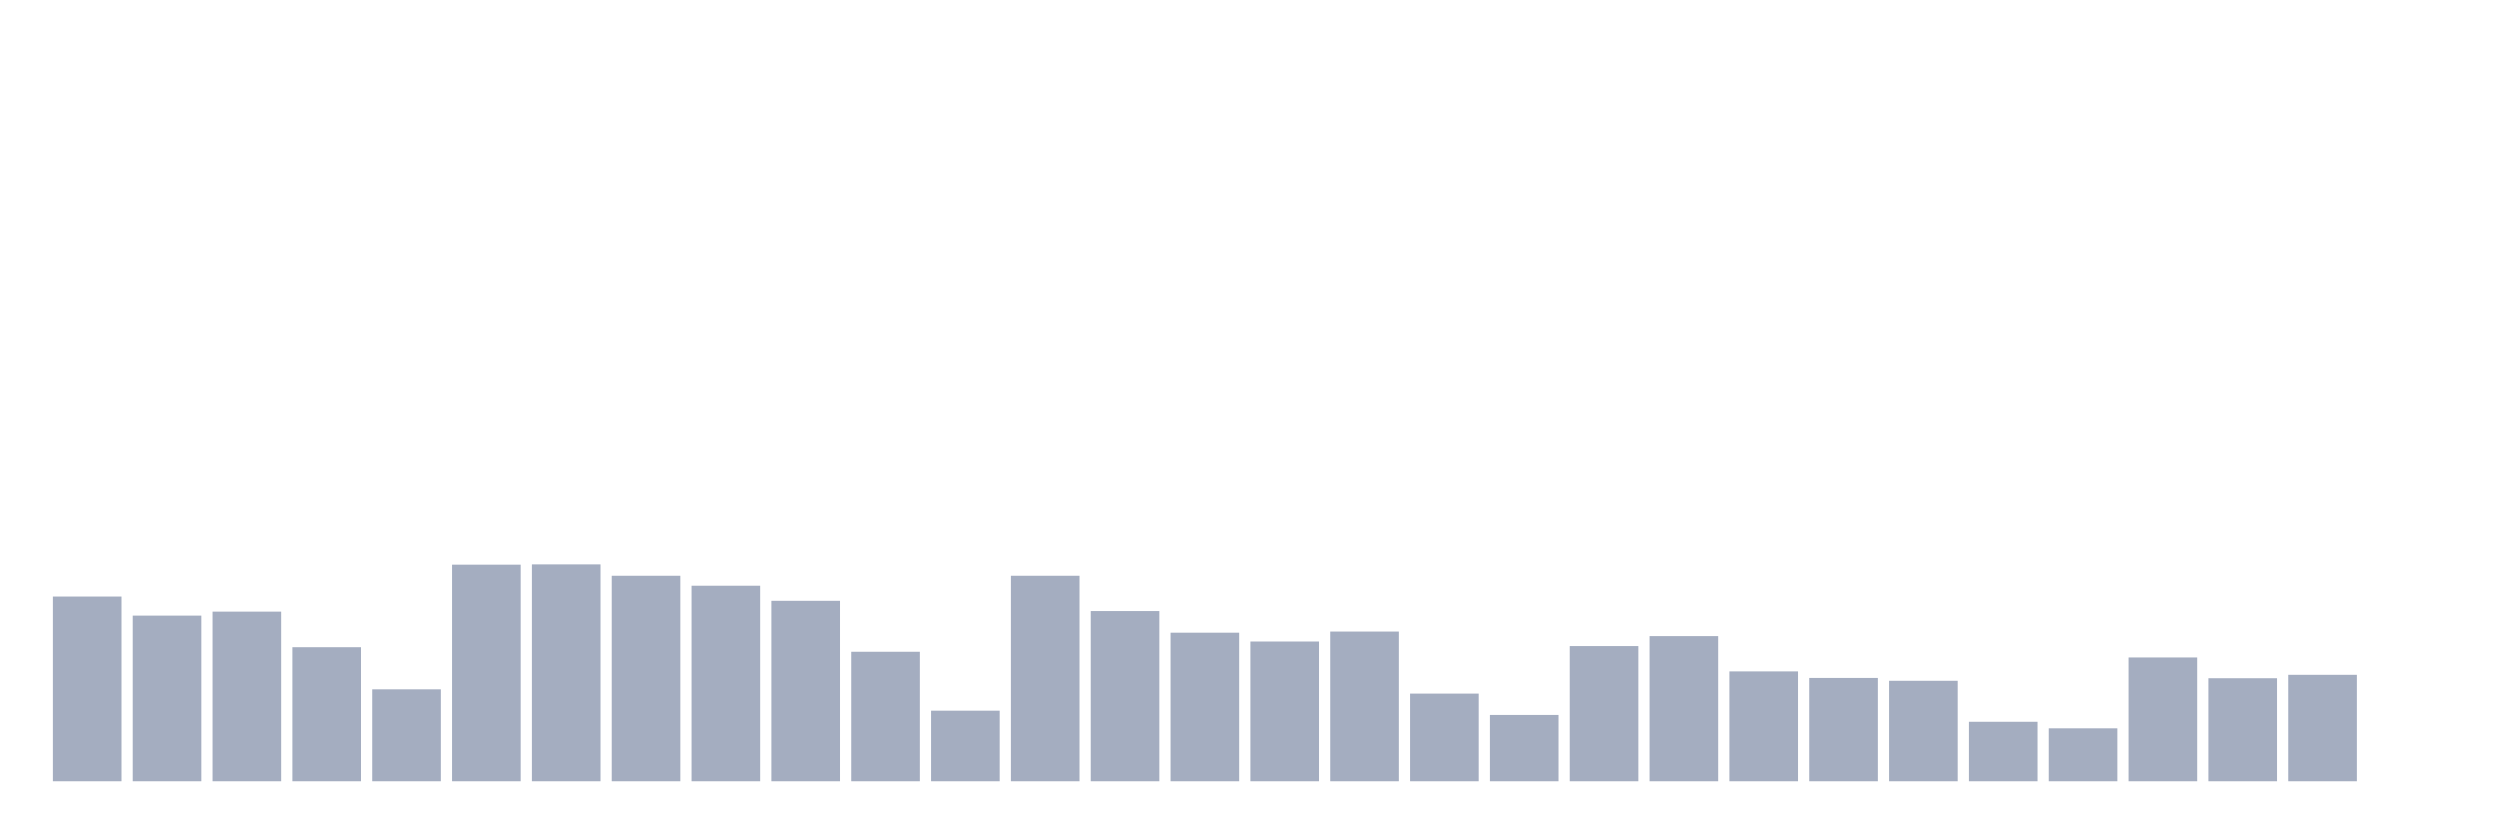
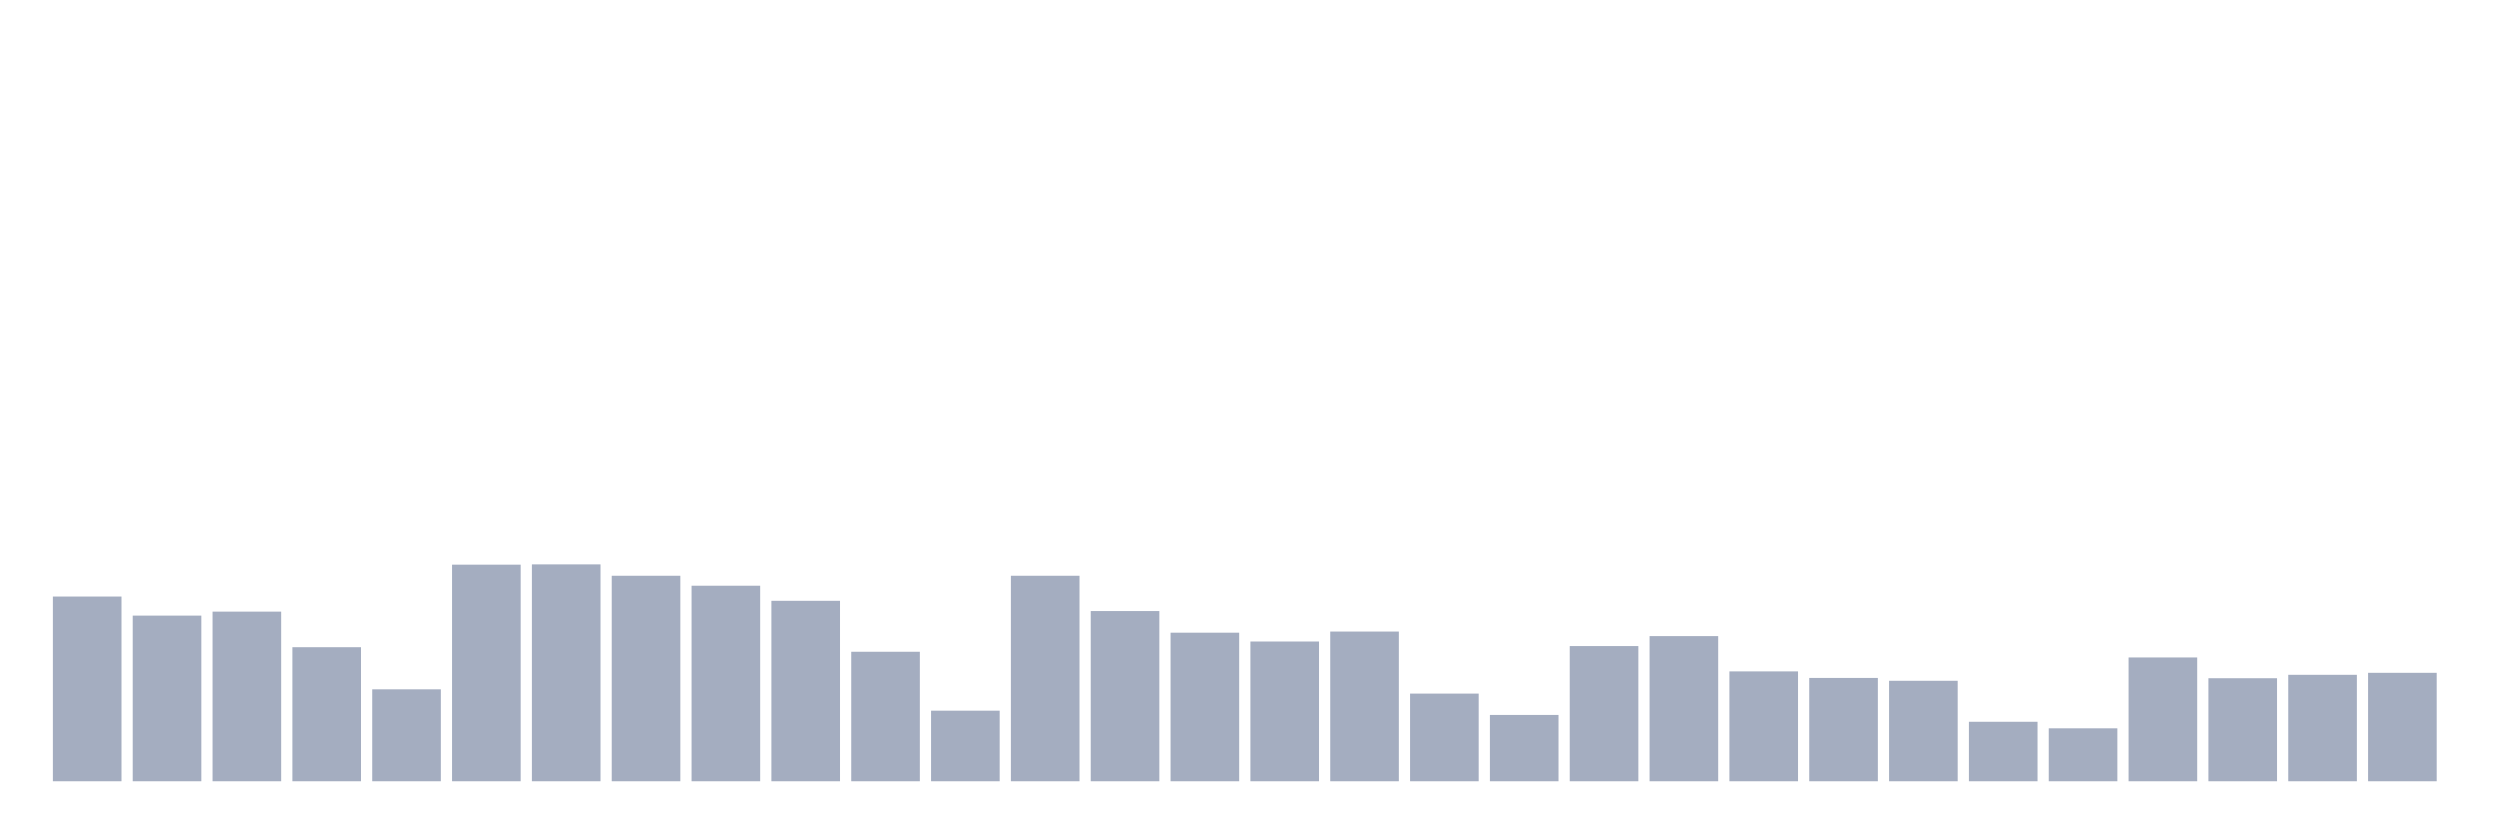
<svg xmlns="http://www.w3.org/2000/svg" viewBox="0 0 480 160">
  <g transform="translate(10,10)">
    <rect class="bar" x="0.153" width="13.175" y="104.536" height="35.464" fill="rgb(164,173,192)" />
    <rect class="bar" x="15.482" width="13.175" y="108.197" height="31.803" fill="rgb(164,173,192)" />
    <rect class="bar" x="30.81" width="13.175" y="107.432" height="32.568" fill="rgb(164,173,192)" />
    <rect class="bar" x="46.138" width="13.175" y="114.262" height="25.738" fill="rgb(164,173,192)" />
    <rect class="bar" x="61.466" width="13.175" y="122.35" height="17.65" fill="rgb(164,173,192)" />
    <rect class="bar" x="76.794" width="13.175" y="98.415" height="41.585" fill="rgb(164,173,192)" />
    <rect class="bar" x="92.123" width="13.175" y="98.361" height="41.639" fill="rgb(164,173,192)" />
    <rect class="bar" x="107.451" width="13.175" y="100.546" height="39.454" fill="rgb(164,173,192)" />
    <rect class="bar" x="122.779" width="13.175" y="102.459" height="37.541" fill="rgb(164,173,192)" />
    <rect class="bar" x="138.107" width="13.175" y="105.355" height="34.645" fill="rgb(164,173,192)" />
    <rect class="bar" x="153.436" width="13.175" y="115.137" height="24.863" fill="rgb(164,173,192)" />
    <rect class="bar" x="168.764" width="13.175" y="126.448" height="13.552" fill="rgb(164,173,192)" />
    <rect class="bar" x="184.092" width="13.175" y="100.546" height="39.454" fill="rgb(164,173,192)" />
    <rect class="bar" x="199.42" width="13.175" y="107.322" height="32.678" fill="rgb(164,173,192)" />
    <rect class="bar" x="214.748" width="13.175" y="111.475" height="28.525" fill="rgb(164,173,192)" />
    <rect class="bar" x="230.077" width="13.175" y="113.169" height="26.831" fill="rgb(164,173,192)" />
    <rect class="bar" x="245.405" width="13.175" y="111.257" height="28.743" fill="rgb(164,173,192)" />
    <rect class="bar" x="260.733" width="13.175" y="123.169" height="16.831" fill="rgb(164,173,192)" />
    <rect class="bar" x="276.061" width="13.175" y="127.268" height="12.732" fill="rgb(164,173,192)" />
    <rect class="bar" x="291.39" width="13.175" y="114.044" height="25.956" fill="rgb(164,173,192)" />
    <rect class="bar" x="306.718" width="13.175" y="112.131" height="27.869" fill="rgb(164,173,192)" />
    <rect class="bar" x="322.046" width="13.175" y="118.907" height="21.093" fill="rgb(164,173,192)" />
    <rect class="bar" x="337.374" width="13.175" y="120.164" height="19.836" fill="rgb(164,173,192)" />
    <rect class="bar" x="352.702" width="13.175" y="120.71" height="19.29" fill="rgb(164,173,192)" />
    <rect class="bar" x="368.031" width="13.175" y="128.579" height="11.421" fill="rgb(164,173,192)" />
    <rect class="bar" x="383.359" width="13.175" y="129.836" height="10.164" fill="rgb(164,173,192)" />
    <rect class="bar" x="398.687" width="13.175" y="116.23" height="23.77" fill="rgb(164,173,192)" />
    <rect class="bar" x="414.015" width="13.175" y="120.219" height="19.781" fill="rgb(164,173,192)" />
    <rect class="bar" x="429.344" width="13.175" y="119.563" height="20.437" fill="rgb(164,173,192)" />
-     <rect class="bar" x="444.672" width="13.175" y="140" height="0" fill="rgb(164,173,192)" />
+     <rect class="bar" x="444.672" width="13.175" y="119.18" height="20.82" fill="rgb(164,173,192)" />
  </g>
</svg>
